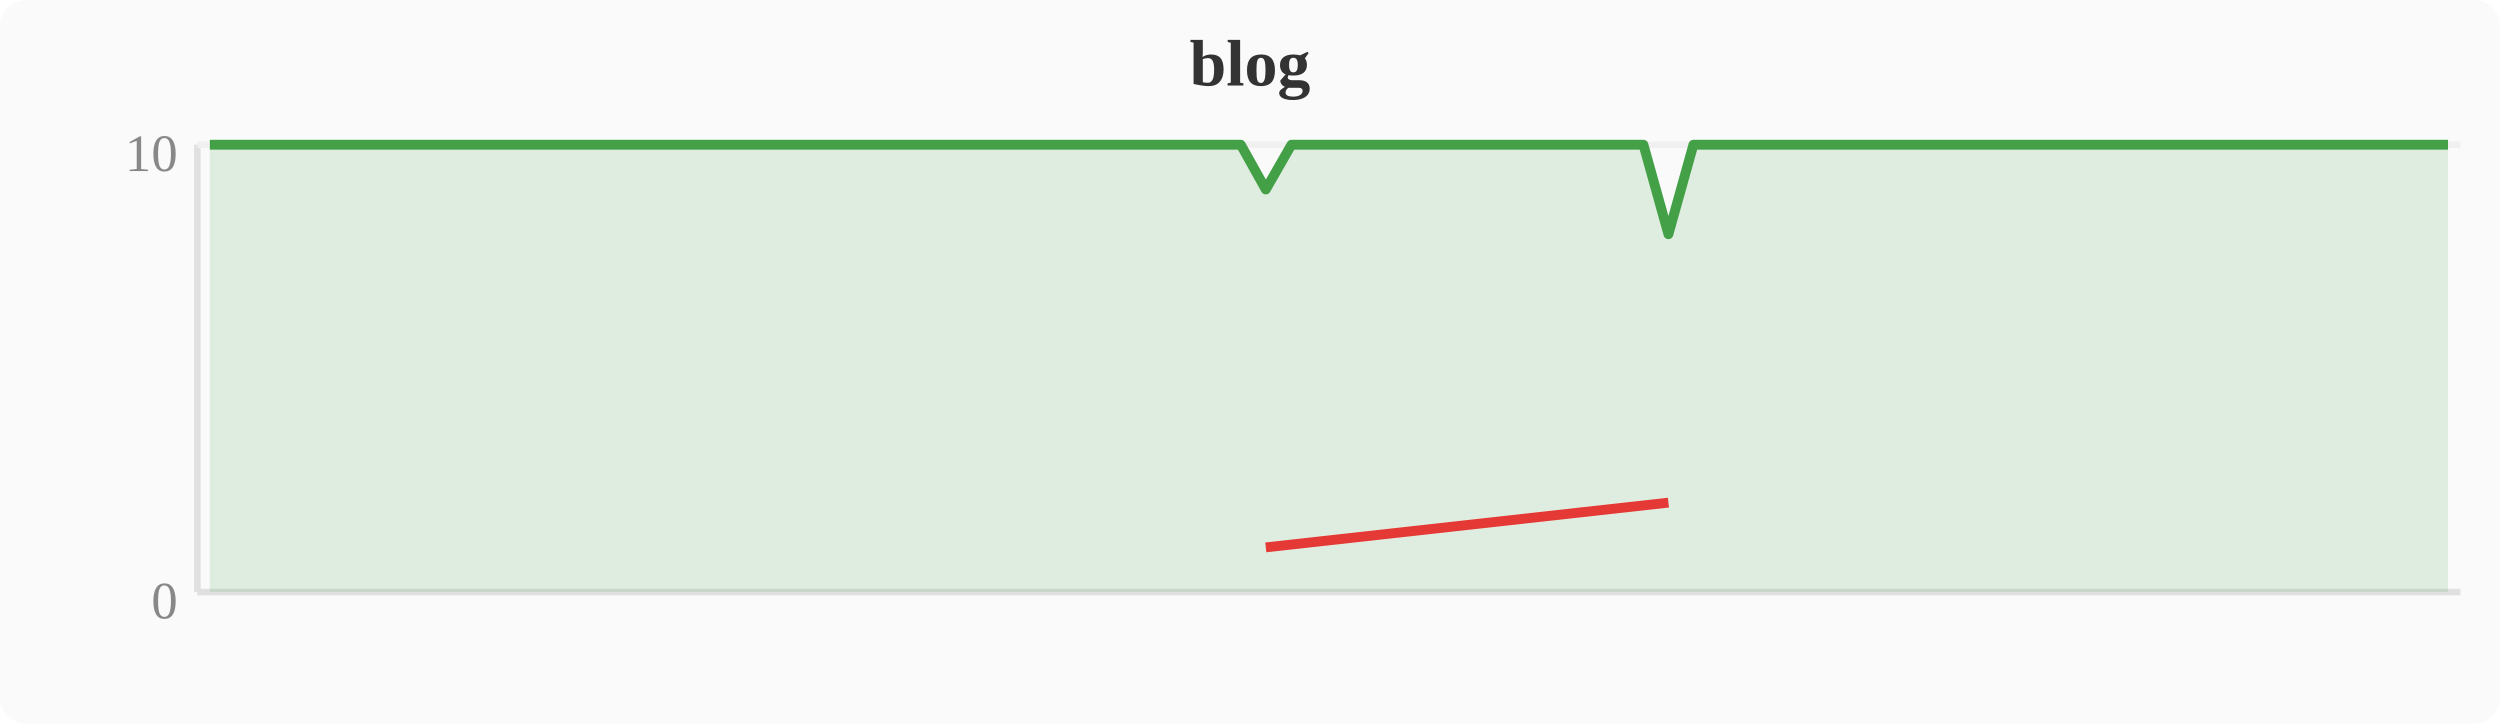
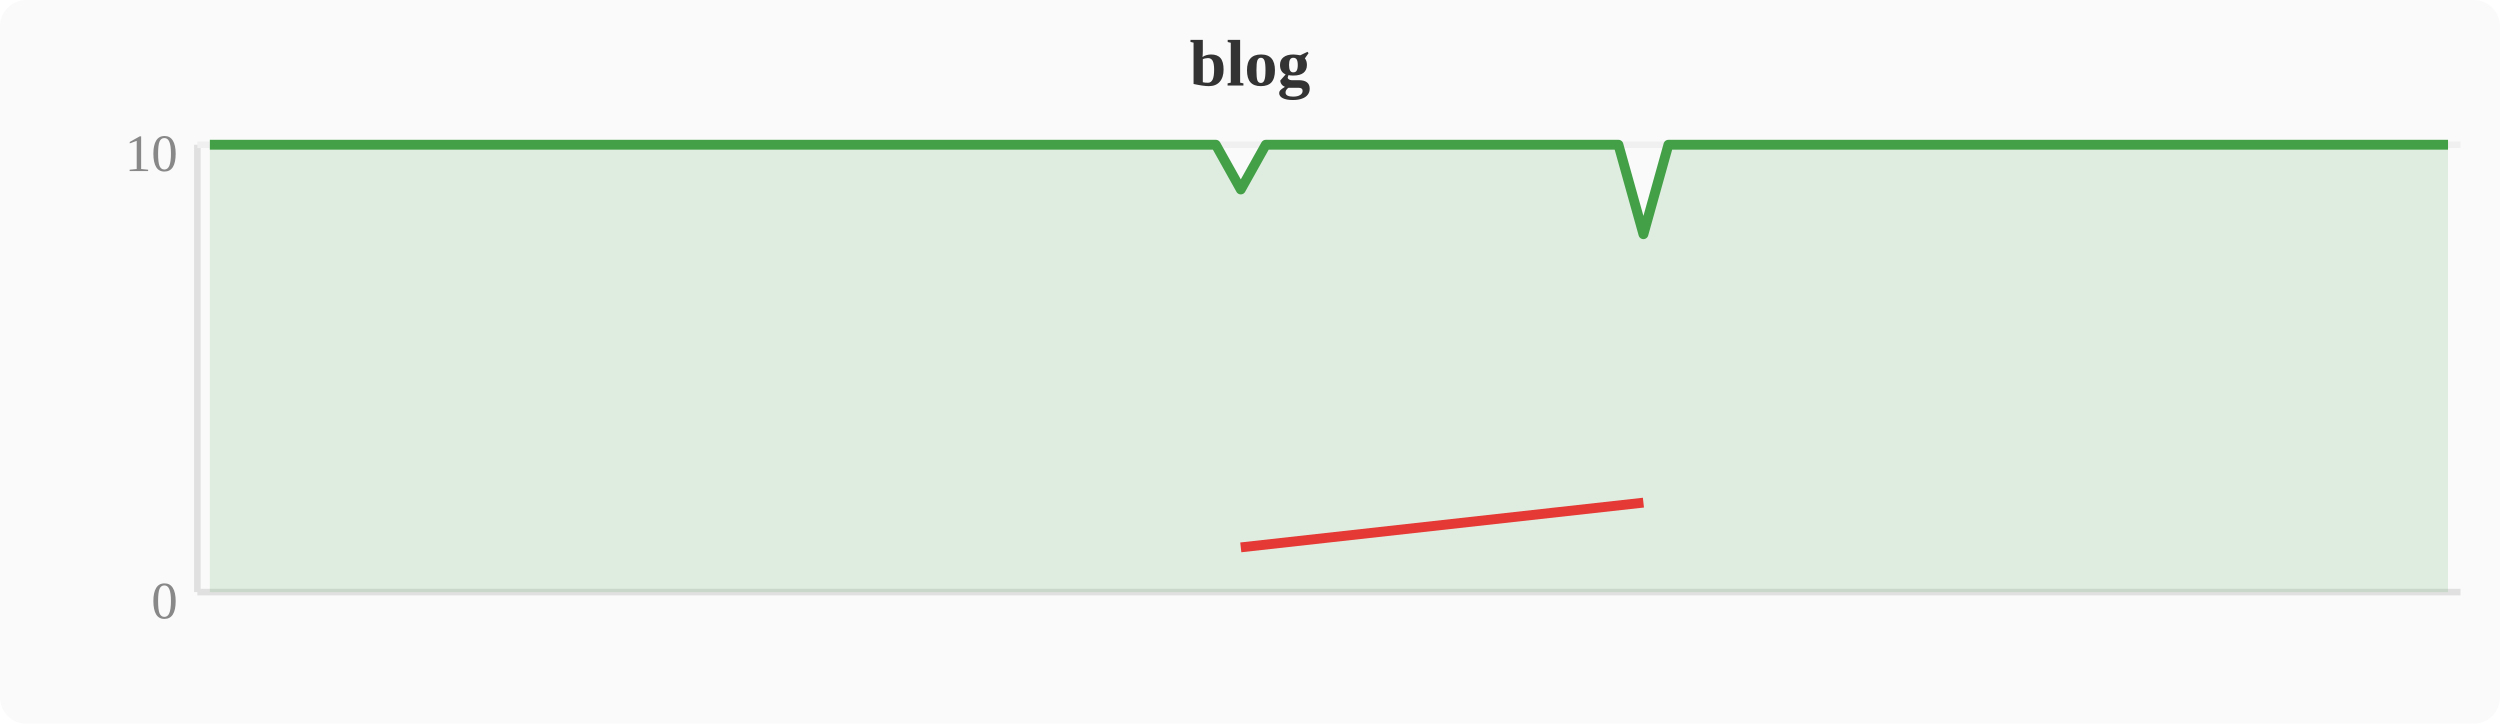
<svg xmlns="http://www.w3.org/2000/svg" width="380" height="110" viewBox="0 0 380 110">
  <rect width="380" height="110" fill="#fafafa" rx="4" />
  <text x="190" y="13" text-anchor="middle" font-size="10" font-weight="bold" fill="#333">blog</text>
  <line x1="30" y1="22" x2="30" y2="90" stroke="#e0e0e0" stroke-width="1" />
  <line x1="30" y1="90" x2="374" y2="90" stroke="#e0e0e0" stroke-width="1" />
  <line x1="30" y1="22" x2="374" y2="22" stroke="#f0f0f0" stroke-width="1" />
  <text x="27" y="94" text-anchor="end" font-size="8" fill="#888">0</text>
  <text x="27" y="26" text-anchor="end" font-size="8" fill="#888">10</text>
-   <polygon points="31.9,22.0 35.7,22.0 39.6,22.0 43.4,22.0 47.2,22.0 51.0,22.0 54.8,22.0 58.7,22.0 62.5,22.0 66.3,22.0 70.1,22.0 74.0,22.0 77.8,22.0 81.6,22.0 85.4,22.0 89.2,22.0 93.1,22.0 96.9,22.0 100.7,22.0 104.5,22.0 108.4,22.0 112.2,22.0 116.0,22.0 119.8,22.0 123.6,22.0 127.5,22.0 131.3,22.0 135.1,22.0 138.9,22.0 142.8,22.0 146.6,22.0 150.4,22.0 154.2,22.0 158.0,22.0 161.9,22.0 165.7,22.0 169.5,22.0 173.3,22.0 177.2,22.0 181.0,22.0 184.8,22.0 188.6,22.0 192.4,28.8 196.3,22.0 200.1,22.0 203.9,22.0 207.7,22.0 211.6,22.0 215.4,22.0 219.2,22.0 223.0,22.0 226.8,22.0 230.7,22.0 234.5,22.0 238.3,22.0 242.1,22.0 246.0,22.0 249.8,22.0 253.6,35.6 257.4,22.0 261.2,22.0 265.1,22.0 268.9,22.0 272.7,22.0 276.5,22.0 280.4,22.0 284.2,22.0 288.0,22.0 291.8,22.0 295.6,22.0 299.5,22.0 303.3,22.0 307.1,22.0 310.9,22.0 314.8,22.0 318.6,22.0 322.4,22.0 326.2,22.0 330.0,22.0 333.9,22.0 337.7,22.0 341.5,22.0 345.3,22.0 349.2,22.0 353.0,22.0 356.8,22.0 360.6,22.0 364.4,22.0 368.3,22.0 372.1,22.0 372.1,90 31.9,90" fill="#43a047" opacity="0.15" />
-   <polyline points="31.9,22.0 35.7,22.0 39.6,22.0 43.4,22.0 47.2,22.0 51.0,22.0 54.8,22.0 58.7,22.0 62.5,22.0 66.3,22.0 70.1,22.0 74.0,22.0 77.8,22.0 81.6,22.0 85.4,22.0 89.2,22.0 93.1,22.0 96.9,22.0 100.7,22.0 104.5,22.0 108.4,22.0 112.2,22.0 116.0,22.0 119.8,22.0 123.6,22.0 127.5,22.0 131.3,22.0 135.1,22.0 138.9,22.0 142.8,22.0 146.6,22.0 150.4,22.0 154.2,22.0 158.0,22.0 161.9,22.0 165.7,22.0 169.5,22.0 173.3,22.0 177.2,22.0 181.0,22.0 184.8,22.0 188.6,22.0 192.4,28.8 196.3,22.0 200.1,22.0 203.9,22.0 207.7,22.0 211.6,22.0 215.4,22.0 219.2,22.0 223.0,22.0 226.8,22.0 230.7,22.0 234.5,22.0 238.3,22.0 242.1,22.0 246.0,22.0 249.8,22.0 253.6,35.6 257.4,22.0 261.2,22.0 265.1,22.0 268.9,22.0 272.7,22.0 276.5,22.0 280.4,22.0 284.2,22.0 288.0,22.0 291.8,22.0 295.6,22.0 299.5,22.0 303.3,22.0 307.1,22.0 310.9,22.0 314.8,22.0 318.6,22.0 322.4,22.0 326.2,22.0 330.0,22.0 333.9,22.0 337.7,22.0 341.5,22.0 345.3,22.0 349.2,22.0 353.0,22.0 356.8,22.0 360.6,22.0 364.4,22.0 368.3,22.0 372.1,22.0" fill="none" stroke="#43a047" stroke-width="1.5" stroke-linejoin="round" />
-   <polyline points="192.4,83.2 253.6,76.4" fill="none" stroke="#e53935" stroke-width="1.5" stroke-linejoin="round" />
+   <polygon points="31.9,22.0 35.7,22.0 39.6,22.0 43.4,22.0 47.2,22.0 51.0,22.0 54.8,22.0 58.7,22.0 62.5,22.0 66.3,22.0 70.1,22.0 74.0,22.0 77.8,22.0 81.6,22.0 85.4,22.0 89.2,22.0 93.1,22.0 96.9,22.0 100.7,22.0 104.5,22.0 108.4,22.0 112.2,22.0 116.0,22.0 119.8,22.0 123.6,22.0 127.5,22.0 131.3,22.0 135.1,22.0 138.9,22.0 142.8,22.0 146.6,22.0 150.4,22.0 154.2,22.0 158.0,22.0 161.9,22.0 165.7,22.0 169.5,22.0 173.3,22.0 177.2,22.0 181.0,22.0 184.8,22.0 188.6,28.8 192.4,22.0 196.3,22.0 200.1,22.0 203.9,22.0 207.7,22.0 211.6,22.0 215.4,22.0 219.2,22.0 223.0,22.0 226.8,22.0 230.7,22.0 234.5,22.0 238.3,22.0 242.1,22.0 246.0,22.0 249.8,35.6 253.6,22.0 257.4,22.0 261.2,22.0 265.1,22.0 268.9,22.0 272.7,22.0 276.5,22.0 280.4,22.0 284.2,22.0 288.0,22.0 291.8,22.0 295.6,22.0 299.5,22.0 303.3,22.0 307.1,22.0 310.9,22.0 314.8,22.0 318.6,22.0 322.4,22.0 326.2,22.0 330.0,22.0 333.9,22.0 337.7,22.0 341.5,22.0 345.3,22.0 349.2,22.0 353.0,22.0 356.8,22.0 360.6,22.0 364.4,22.0 368.3,22.0 372.1,22.0 372.1,90 31.9,90" fill="#43a047" opacity="0.15" />
+   <polyline points="31.9,22.0 35.7,22.0 39.6,22.0 43.4,22.0 47.2,22.0 51.0,22.0 54.8,22.0 58.7,22.0 62.5,22.0 66.3,22.0 70.1,22.0 74.0,22.0 77.8,22.0 81.6,22.0 85.4,22.0 89.2,22.0 93.1,22.0 96.9,22.0 100.7,22.0 104.5,22.0 108.4,22.0 112.2,22.0 116.0,22.0 119.8,22.0 123.6,22.0 127.5,22.0 131.3,22.0 135.1,22.0 138.9,22.0 142.8,22.0 146.6,22.0 150.4,22.0 154.2,22.0 158.0,22.0 161.9,22.0 165.7,22.0 169.5,22.0 173.3,22.0 177.2,22.0 181.0,22.0 184.8,22.0 188.6,28.8 192.4,22.0 196.3,22.0 200.1,22.0 203.9,22.0 207.7,22.0 211.6,22.0 215.4,22.0 219.2,22.0 223.0,22.0 226.8,22.0 230.7,22.0 234.5,22.0 238.3,22.0 242.1,22.0 246.0,22.0 249.8,35.6 253.6,22.0 257.4,22.0 261.2,22.0 265.1,22.0 268.9,22.0 272.7,22.0 276.5,22.0 280.4,22.0 284.2,22.0 288.0,22.0 291.8,22.0 295.6,22.0 299.5,22.0 303.3,22.0 307.1,22.0 310.9,22.0 314.8,22.0 318.6,22.0 322.4,22.0 326.2,22.0 330.0,22.0 333.9,22.0 337.7,22.0 341.5,22.0 345.3,22.0 349.2,22.0 353.0,22.0 356.8,22.0 360.6,22.0 364.4,22.0 368.3,22.0 372.1,22.0" fill="none" stroke="#43a047" stroke-width="1.5" stroke-linejoin="round" />
+   <polyline points="188.6,83.2 249.8,76.4" fill="none" stroke="#e53935" stroke-width="1.5" stroke-linejoin="round" />
</svg>
